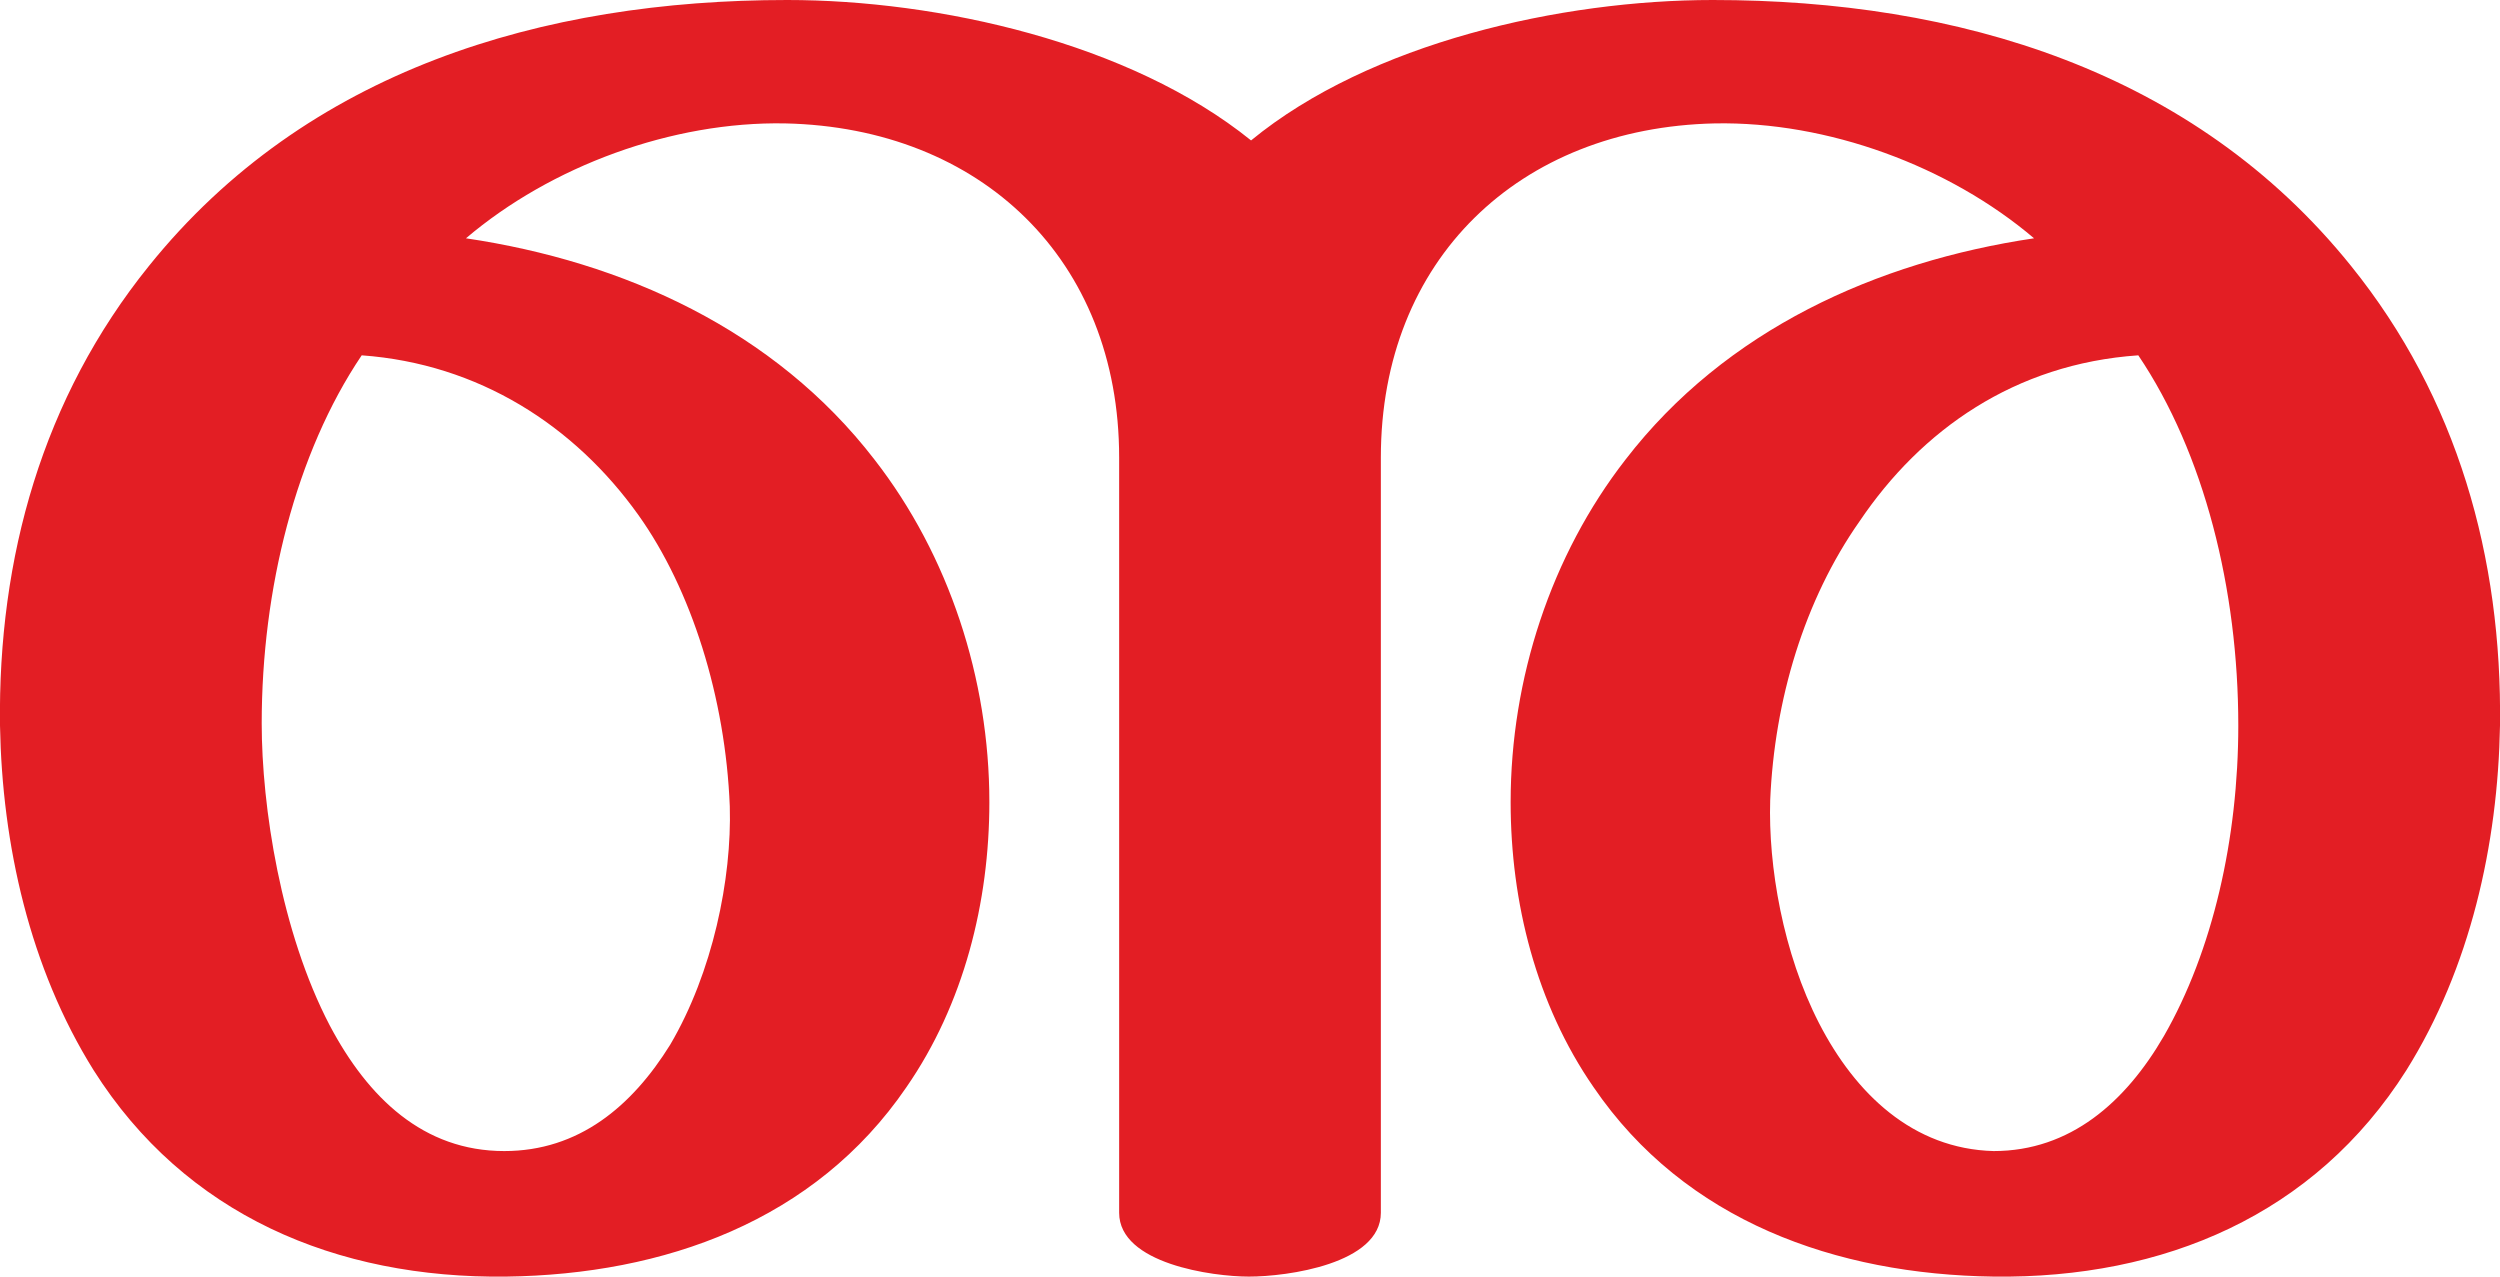
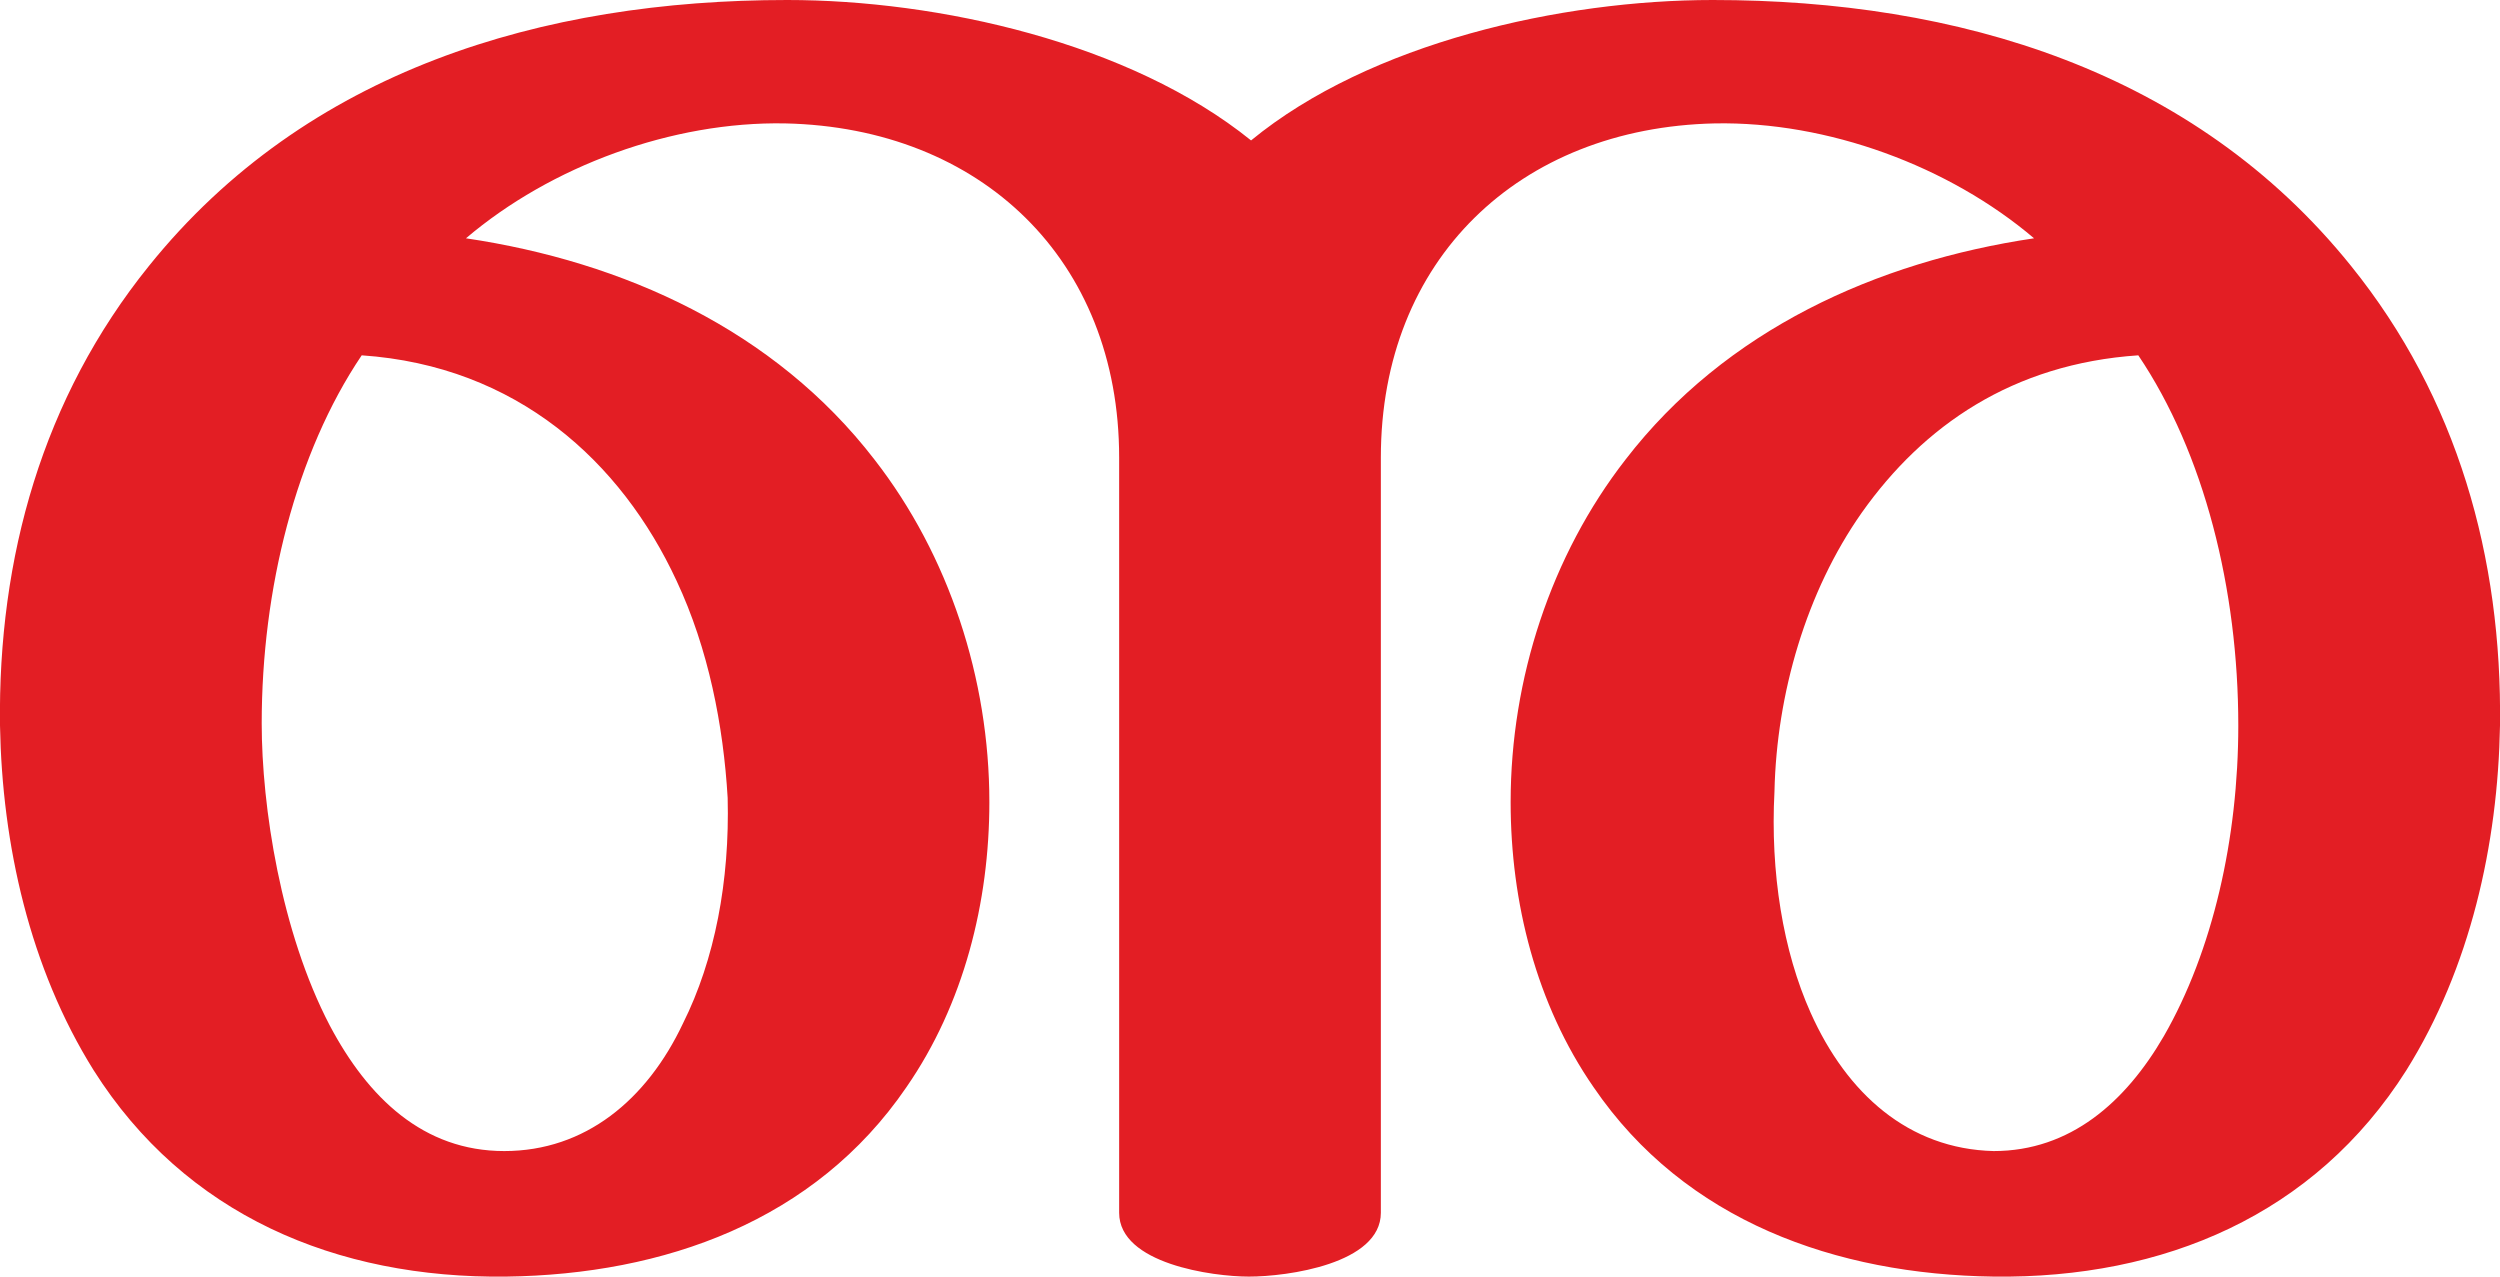
<svg xmlns="http://www.w3.org/2000/svg" xml:space="preserve" width="1175px" height="600px" version="1.1" style="shape-rendering:geometricPrecision; text-rendering:geometricPrecision; image-rendering:optimizeQuality; fill-rule:evenodd; clip-rule:evenodd" viewBox="0 0 1175 600">
  <defs>
    <style type="text/css">
   
    .fil0 {fill:#E31E24;fill-rule:nonzero}
   
  </style>
  </defs>
  <g id="Layer_x0020_1">
-     <path class="fil0" d="M588 66c56,-46 146,-66 217,-66 115,0 226,33 300,125 50,62 71,137 70,216 -1,56 -14,114 -44,162 -43,68 -114,98 -194,97 -74,-1 -145,-26 -188,-89 -27,-39 -39,-87 -39,-134 0,-58 19,-116 54,-161 47,-61 118,-93 192,-104 -40,-34 -97,-55 -150,-54 -92,2 -157,64 -157,157l0 355c0,24 -44,30 -62,30 -17,0 -61,-6 -61,-30l0 -355c0,-93 -65,-155 -157,-157 -53,-1 -110,20 -150,54 74,11 145,43 192,104 35,45 54,103 54,161 0,47 -12,95 -39,134 -43,63 -114,88 -188,89 -80,1 -151,-29 -194,-97 -30,-48 -43,-106 -44,-162 -1,-79 20,-154 70,-216 74,-92 185,-125 300,-125 71,0 161,20 218,66zm-245 313c-2,-51 -18,-102 -43,-137 -30,-42 -75,-71 -130,-75 -31,46 -47,110 -47,173 0,39 9,98 32,142 18,34 44,59 82,59 35,0 60,-21 78,-50 20,-34 29,-78 28,-112zm594 162c36,0 62,-23 80,-54 23,-40 35,-93 35,-146 0,-64 -16,-128 -47,-174 -58,4 -102,35 -131,78 -26,37 -40,84 -42,131 -1,31 6,72 23,105 17,33 44,59 82,60z" />
+     <path class="fil0" d="M588 66c56,-46 146,-66 217,-66 115,0 226,33 300,125 50,62 71,137 70,216 -1,56 -14,114 -44,162 -43,68 -114,98 -194,97 -74,-1 -145,-26 -188,-89 -27,-39 -39,-87 -39,-134 0,-58 19,-116 54,-161 47,-61 118,-93 192,-104 -40,-34 -97,-55 -150,-54 -92,2 -157,64 -157,157l0 355c0,24 -44,30 -62,30 -17,0 -61,-6 -61,-30l0 -355c0,-93 -65,-155 -157,-157 -53,-1 -110,20 -150,54 74,11 145,43 192,104 35,45 54,103 54,161 0,47 -12,95 -39,134 -43,63 -114,88 -188,89 -80,1 -151,-29 -194,-97 -30,-48 -43,-106 -44,-162 -1,-79 20,-154 70,-216 74,-92 185,-125 300,-125 71,0 161,20 218,66zm-418 101c-31,46 -47,110 -47,173 0,39 9,98 32,142 18,34 44,59 82,59 38,0 67,-24 84,-60 15,-30 22,-67 21,-106 -2,-34 -9,-70 -24,-102 -26,-56 -75,-101 -148,-106zm767 374c36,0 62,-23 80,-54 23,-40 35,-93 35,-146 0,-64 -16,-128 -47,-174 -59,4 -101,33 -130,74 -26,37 -40,85 -41,131 -2,38 4,75 17,104 17,38 46,64 86,65z" />
  </g>
</svg>
